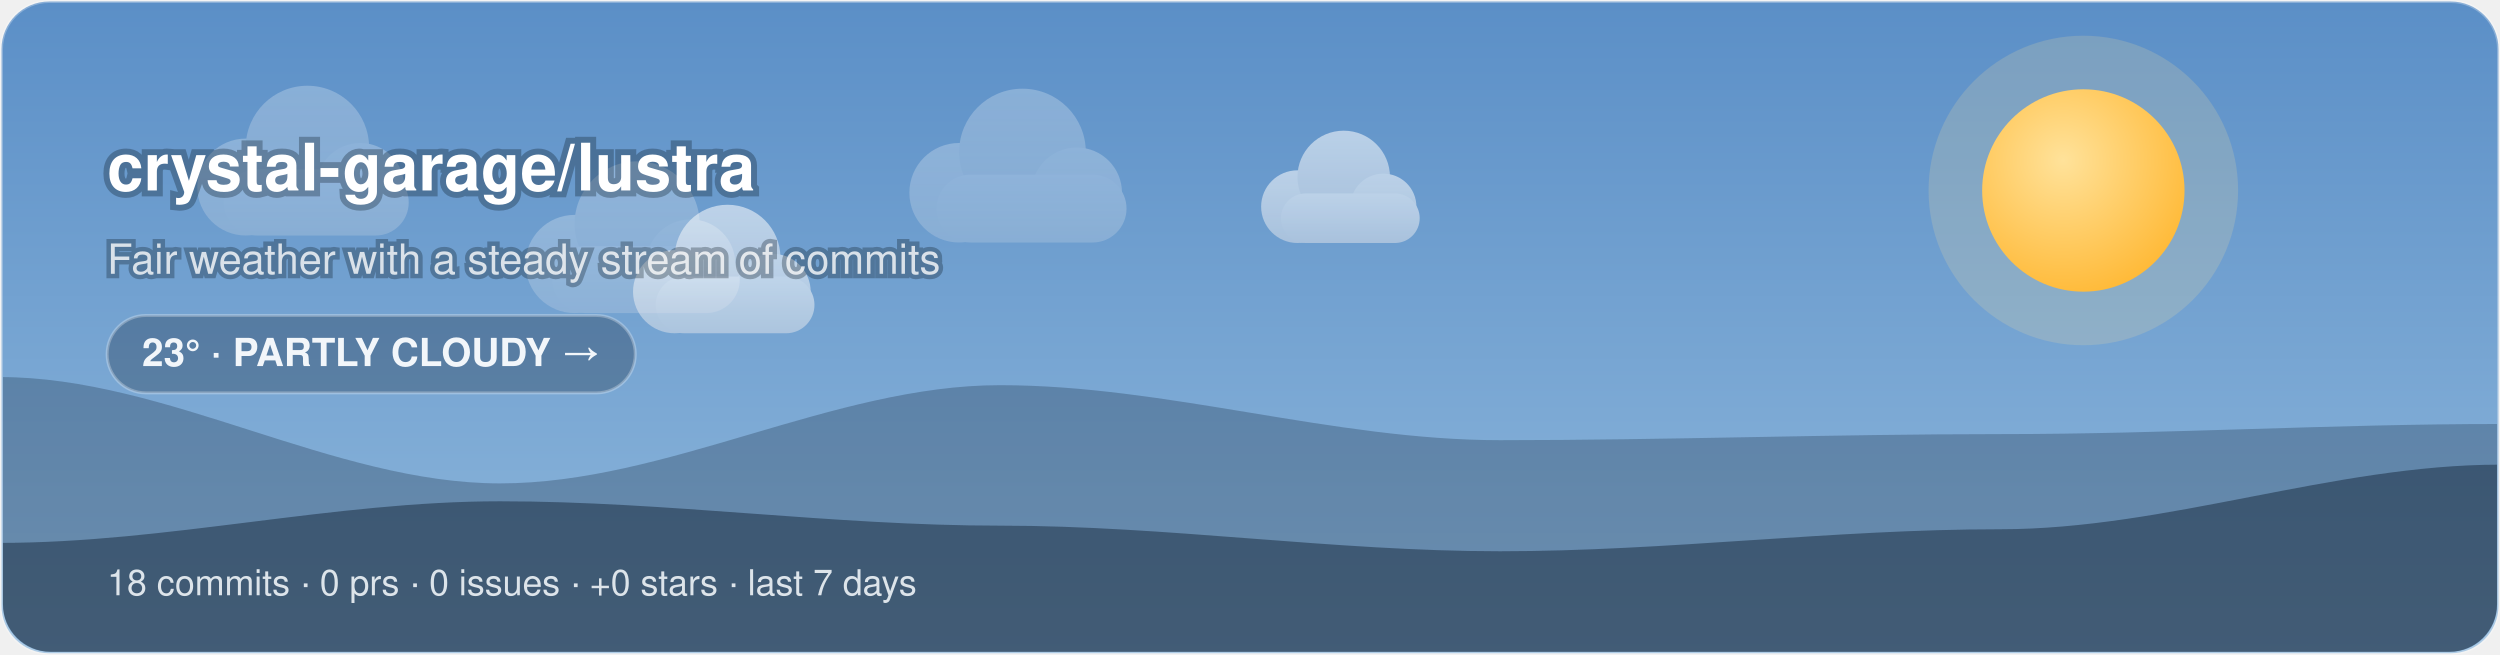
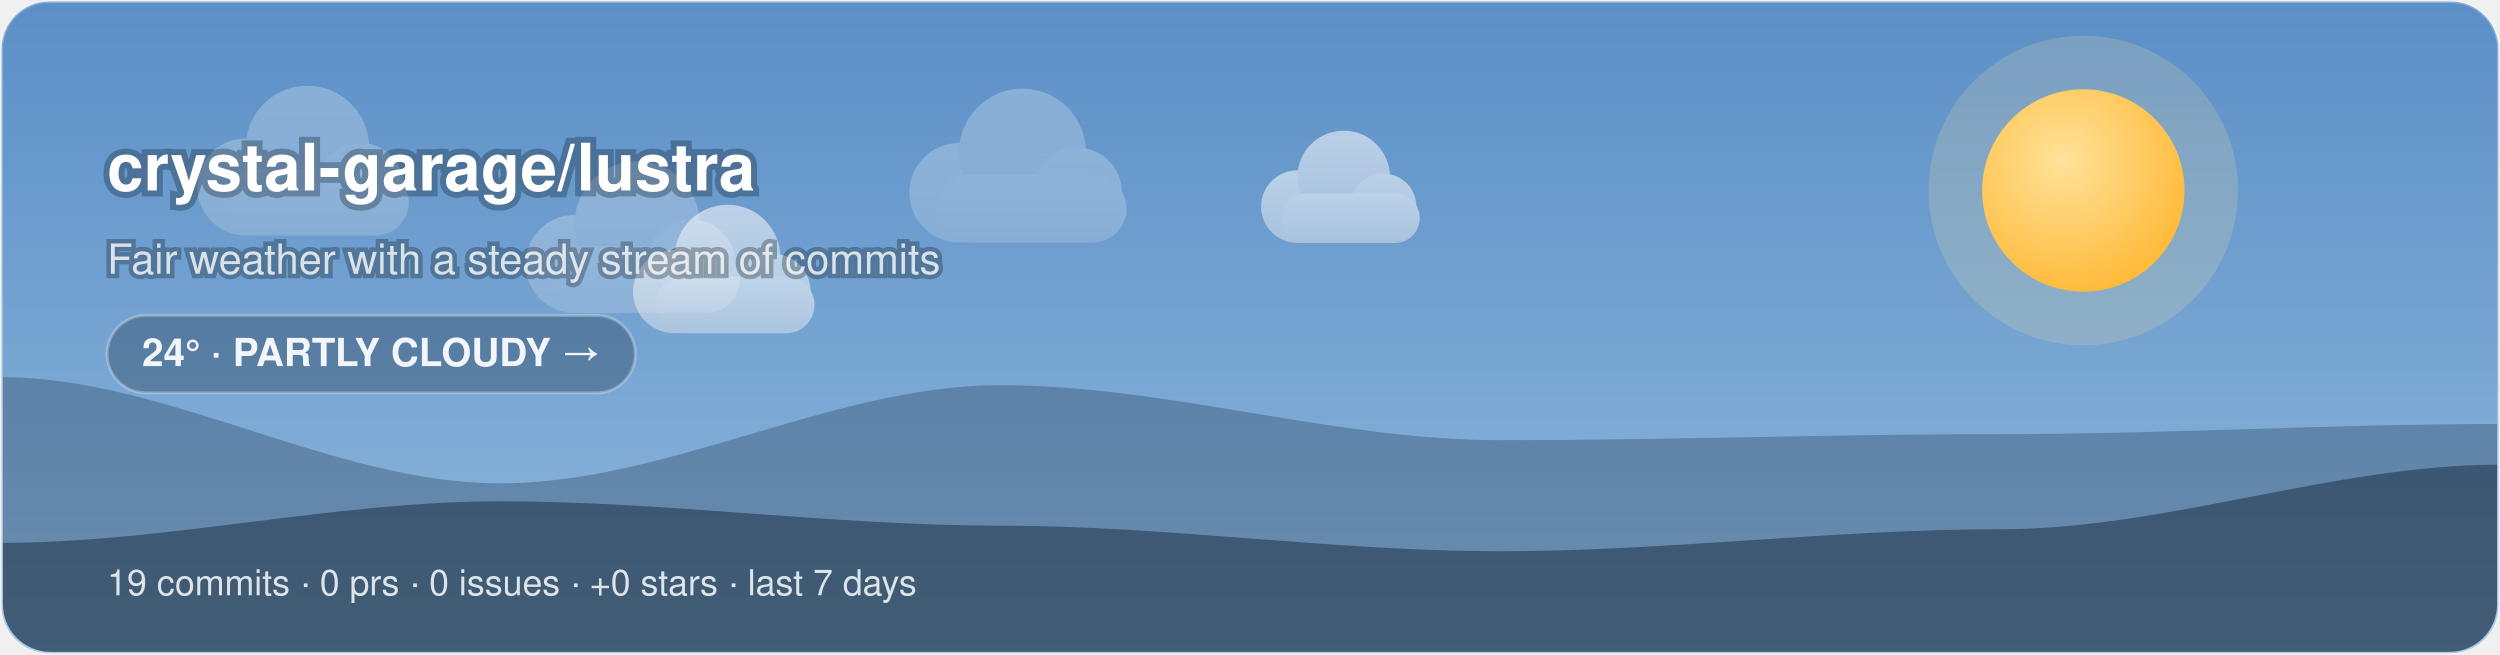
<svg xmlns="http://www.w3.org/2000/svg" width="840" height="220" viewBox="0 0 840 220">
  <style>@keyframes aw-spin{to{transform:rotate(360deg)}}.aw-rays{animation:aw-spin 90s linear infinite;transform-origin:32px 32px}@keyframes aw-drift{50%{transform:translateX(5px)}}.aw-cloud{animation:aw-drift 7s ease-in-out infinite}@keyframes aw-drift-far{50%{transform:translateX(14px)}}@keyframes aw-drift-near{50%{transform:translateX(-11px)}}.aw-layer-far{animation:aw-drift-far 34s ease-in-out infinite}.aw-layer-near{animation:aw-drift-near 22s ease-in-out infinite}@media (prefers-reduced-motion:reduce){*{animation:none !important}}.aw-ink{fill:#ffffff}.aw-sub{fill:rgba(255,255,255,0.78)}.aw-faint{fill:rgba(255,255,255,0.28)}.aw-stroke{stroke:rgba(255,255,255,0.28)}.aw-s0{stop-color:#5B8FC7}.aw-s1{stop-color:#8FB8DC}.aw-c0{stop-color:#ffffff}.aw-c1{stop-color:#d7dee8}.aw-bg{fill:transparent}@media (prefers-color-scheme:dark){.aw-ink{fill:#ffffff}.aw-sub{fill:rgba(255,255,255,0.78)}.aw-faint{fill:rgba(255,255,255,0.28)}.aw-stroke{stroke:rgba(255,255,255,0.28)}.aw-s0{stop-color:#1B2A47}.aw-s1{stop-color:#45608A}.aw-c0{stop-color:#b8c4d4}.aw-c1{stop-color:#8494ac}.aw-bg{fill:transparent}}</style>
  <defs>
    <linearGradient id="aw-sky" x1="0" y1="0" x2="0" y2="1">
      <stop offset="0" class="aw-s0" />
      <stop offset="1" class="aw-s1" />
    </linearGradient>
    <linearGradient id="awg-cloud" x1="0" y1="0" x2="0" y2="1">
      <stop offset="0" class="aw-c0" />
      <stop offset="1" class="aw-c1" />
    </linearGradient>
    <radialGradient id="awg-sun" cx="0.4" cy="0.35" r="0.85">
      <stop offset="0" stop-color="#FFE29A" />
      <stop offset="1" stop-color="#FFB020" />
    </radialGradient>
    <linearGradient id="awg-storm" x1="0" y1="0" x2="0" y2="1">
      <stop offset="0" stop-color="#7A8699" />
      <stop offset="1" stop-color="#56637A" />
    </linearGradient>
    <symbol id="aw-i-partly_cloudy" viewBox="0 0 64 64">
      <g transform="translate(16,-8) scale(0.72)">
        <g class="aw-rays" stroke="#FFC53D" stroke-width="4.05" stroke-linecap="round">
          <line x1="50.9" y1="32" x2="58.1" y2="32" />
          <line x1="45.36" y1="45.36" x2="50.46" y2="50.46" />
          <line x1="32" y1="50.9" x2="32" y2="58.1" />
          <line x1="18.64" y1="45.36" x2="13.54" y2="50.46" />
          <line x1="13.1" y1="32" x2="5.9" y2="32" />
          <line x1="18.64" y1="18.64" x2="13.54" y2="13.54" />
          <line x1="32" y1="13.1" x2="32" y2="5.9" />
          <line x1="45.36" y1="18.64" x2="50.46" y2="13.54" />
        </g>
        <circle cx="32" cy="32" r="14" fill="url(#awg-sun)" />
      </g>
      <g class="aw-cloud" transform="translate(-2,10) scale(0.92)" fill="url(#awg-cloud)">
        <circle cx="19" cy="40" r="11" />
        <circle cx="33" cy="31" r="14" />
        <circle cx="45" cy="40" r="10" />
        <rect x="14" y="36" width="42" height="15" rx="7.5" />
      </g>
    </symbol>
    <clipPath id="aw-banner">
      <rect x="1" y="1" width="838" height="218" rx="16" />
    </clipPath>
  </defs>
  <rect x="0.5" y="0.5" width="839" height="219" rx="16" fill="url(#aw-sky)" class="aw-stroke" />
  <g clip-path="url(#aw-banner)">
    <circle cx="700" cy="64" r="52" fill="#FFE29A" opacity="0.18" />
    <circle cx="700" cy="64" r="34" fill="url(#awg-sun)" />
    <g class="aw-layer-far" opacity="0.25">
      <g class="" transform="translate(164.57,28.7) scale(1.5)" fill="url(#awg-cloud)">
        <circle cx="19" cy="40" r="11" />
        <circle cx="33" cy="31" r="14" />
        <circle cx="45" cy="40" r="10" />
        <rect x="14" y="36" width="42" height="15" rx="7.5" />
      </g>
      <g class="" transform="translate(293.39,3.96) scale(1.52)" fill="url(#awg-cloud)">
        <circle cx="19" cy="40" r="11" />
        <circle cx="33" cy="31" r="14" />
        <circle cx="45" cy="40" r="10" />
        <rect x="14" y="36" width="42" height="15" rx="7.5" />
      </g>
      <g class="" transform="translate(54.45,3.65) scale(1.48)" fill="url(#awg-cloud)">
        <circle cx="19" cy="40" r="11" />
        <circle cx="33" cy="31" r="14" />
        <circle cx="45" cy="40" r="10" />
        <rect x="14" y="36" width="42" height="15" rx="7.5" />
      </g>
    </g>
    <g class="aw-layer-near" opacity="0.55">
      <g class="" transform="translate(414.86,25.04) scale(1.11)" fill="url(#awg-cloud)">
        <circle cx="19" cy="40" r="11" />
        <circle cx="33" cy="31" r="14" />
        <circle cx="45" cy="40" r="10" />
        <rect x="14" y="36" width="42" height="15" rx="7.5" />
      </g>
      <g class="" transform="translate(202.54,47.21) scale(1.27)" fill="url(#awg-cloud)">
        <circle cx="19" cy="40" r="11" />
        <circle cx="33" cy="31" r="14" />
        <circle cx="45" cy="40" r="10" />
        <rect x="14" y="36" width="42" height="15" rx="7.5" />
      </g>
    </g>
    <path d="M0 220 L0 126.69 C56 126.69 112 162.42 168 162.42 C224 162.42 280 129.42 336 129.42 C392 129.42 448 147.9 504 147.9 C560 147.9 616 145.86 672 145.86 C728 145.86 784 142.46 840 142.46 L840 220 Z" fill="rgba(18,38,58,0.28)" />
    <path d="M0 220 L0 182.41 C56 182.41 112 168.43 168 168.43 C224 168.43 280 176.62 336 176.62 C392 176.62 448 185.22 504 185.22 C560 185.22 616 177.83 672 177.83 C728 177.83 784 156.12 840 156.12 L840 220 Z" fill="rgba(9,22,38,0.42)" />
  </g>
  <text x="36" y="64" font-family="-apple-system, 'Segoe UI', Helvetica, Arial, sans-serif" font-size="22" font-weight="700" class="aw-ink" paint-order="stroke" stroke="rgba(8,20,32,0.3)" stroke-width="4">crystal-garage/lustra</text>
  <text x="36" y="92" font-family="-apple-system, 'Segoe UI', Helvetica, Arial, sans-serif" font-size="14" class="aw-sub" paint-order="stroke" stroke="rgba(8,20,32,0.3)" stroke-width="3">Fair weather with a steady stream of commits</text>
  <rect x="36" y="106" width="177.45" height="26" rx="13" fill="rgba(10,24,40,0.28)" class="aw-stroke" />
-   <text x="124.73" y="123" text-anchor="middle" font-family="-apple-system, 'Segoe UI', Helvetica, Arial, sans-serif" font-size="13" font-weight="600" fill="#F2F6FA">23° · PARTLY CLOUDY →</text>
-   <text x="36" y="200" font-family="-apple-system, 'Segoe UI', Helvetica, Arial, sans-serif" font-size="12" fill="rgba(242,246,250,0.88)">18 commits · 0 prs · 0 issues · +0 stars · last 7 days</text>
+   <text x="124.73" y="123" text-anchor="middle" font-family="-apple-system, 'Segoe UI', Helvetica, Arial, sans-serif" font-size="13" font-weight="600" fill="#F2F6FA">24° · PARTLY CLOUDY →</text>
+   <text x="36" y="200" font-family="-apple-system, 'Segoe UI', Helvetica, Arial, sans-serif" font-size="12" fill="rgba(242,246,250,0.88)">19 commits · 0 prs · 0 issues · +0 stars · last 7 days</text>
</svg>
